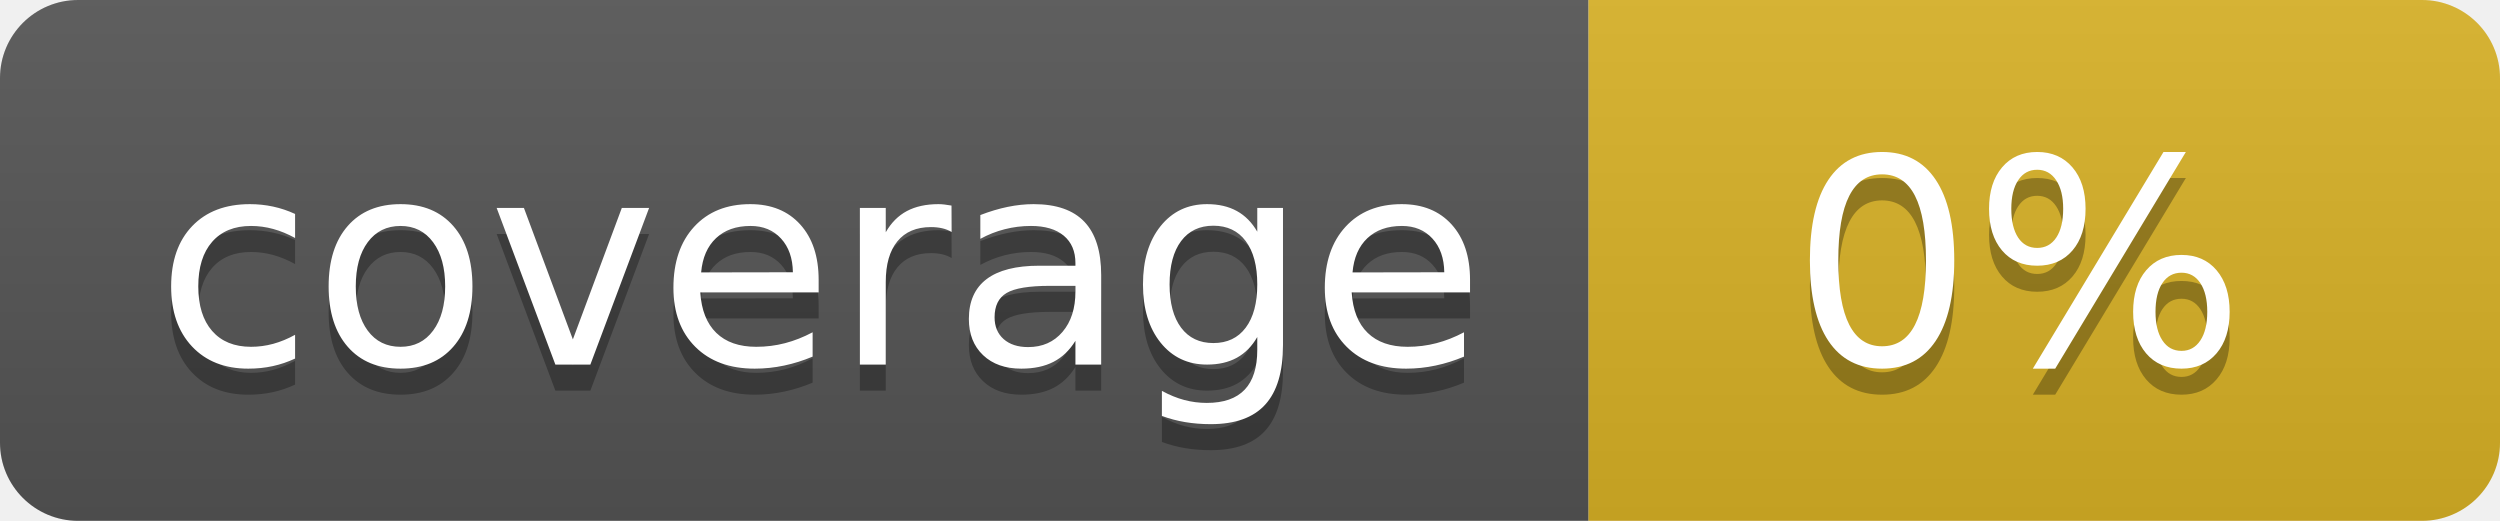
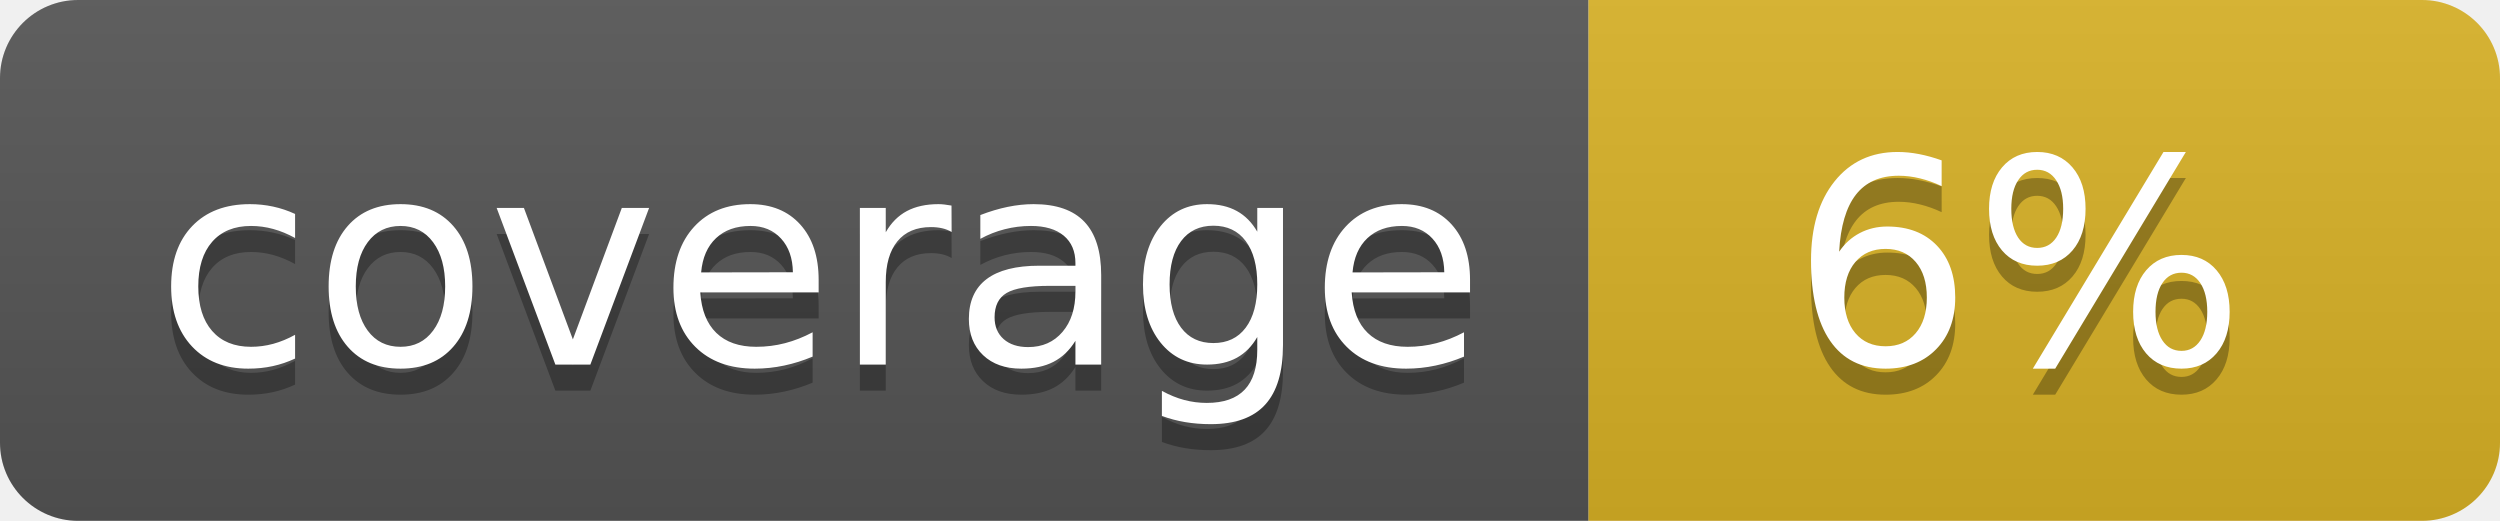
<svg xmlns="http://www.w3.org/2000/svg" width="96" height="20">
  <linearGradient id="b" x2="0" y2="100%">
    <stop offset="0" stop-color="#bbb" stop-opacity=".1" />
    <stop offset="1" stop-opacity=".1" />
  </linearGradient>
  <clipPath id="a">
    <rect width="96" height="20" rx="3" fill="#fff" />
  </clipPath>
  <g clip-path="url(#a)">
    <path fill="#555" d="M0 0h61v20H0z" />
    <path fill="#D9B226" d="M61 0h35v20H61z" />
    <path fill="url(#b)" d="M0 0h96v20H0z" />
  </g>
  <g fill="#fff" text-anchor="middle" font-family="DejaVu Sans,Verdana,Geneva,sans-serif" font-size="110">
    <text x="315" y="150" fill="#010101" fill-opacity=".3" transform="scale(.1)" textLength="510">coverage</text>
    <text x="315" y="140" transform="scale(.1)" textLength="510">coverage</text>
-     <text x="775" y="150" fill="#010101" fill-opacity=".3" transform="scale(.1)" textLength="250">0%</text>
-     <text x="775" y="140" transform="scale(.1)" textLength="250">0%</text>
+     <text x="775" y="150" fill="#010101" fill-opacity=".3" transform="scale(.1)" textLength="250">6%</text>
+     <text x="775" y="140" transform="scale(.1)" textLength="250">6%</text>
  </g>
</svg>
